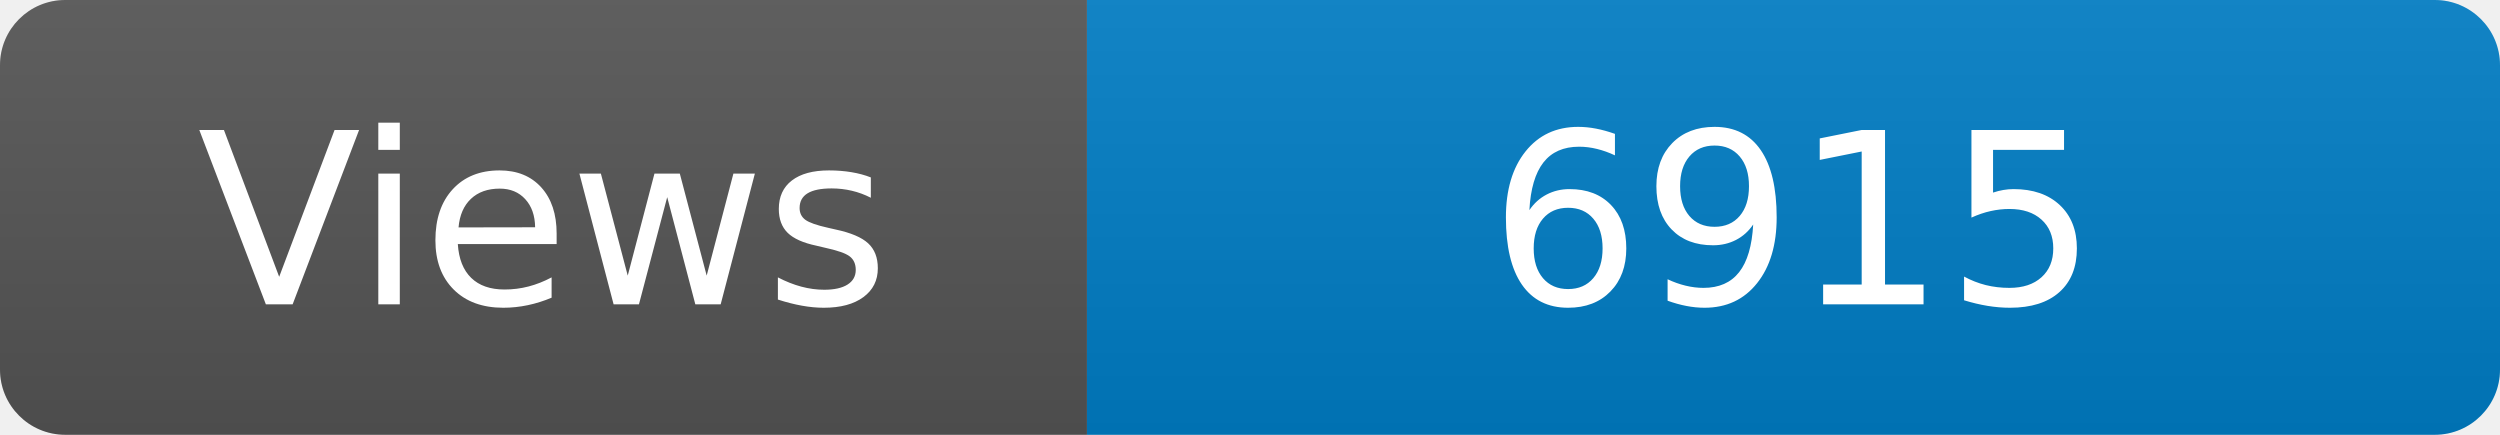
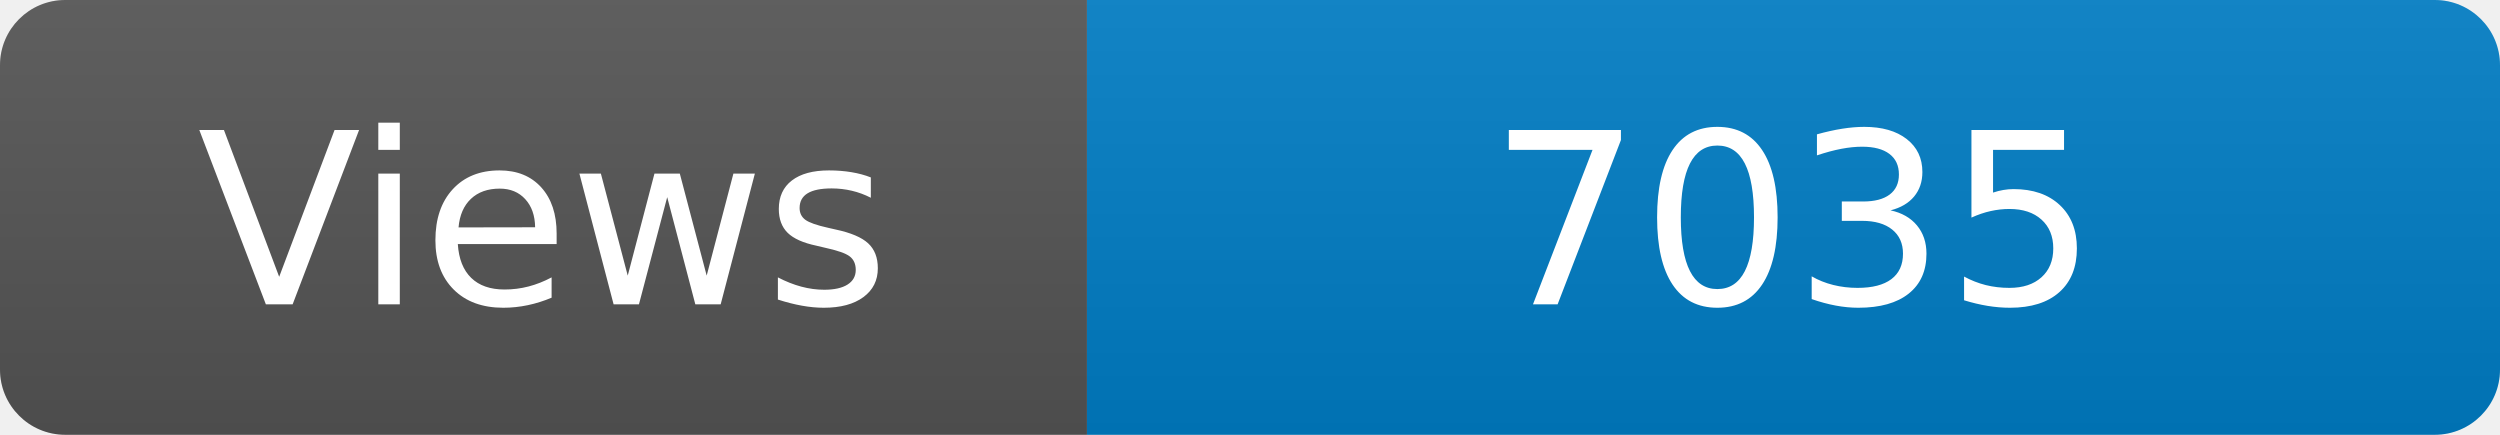
<svg xmlns="http://www.w3.org/2000/svg" width="115" height="20" role="img" aria-label="Maintained?: yes">
  <linearGradient id="s" x2="0" y2="100%">
    <stop offset="0" stop-color="#bbb" stop-opacity=".1" />
    <stop offset="1" stop-opacity=".1" />
  </linearGradient>
  <clipPath id="r">
    <rect width="115" height="20" rx="3" fill="#fff" />
  </clipPath>
  <g clip-path="url(#r)">
    <rect width="50" height="20" fill="#555" />
    <rect x="50" width="160" height="20" fill="#007ec6" />
    <rect width="115" height="20" fill="url(#s)" />
  </g>
  <g fill="#fff" text-anchor="middle" font-family="Verdana,Geneva,DejaVu Sans,sans-serif" font-size="110">
    <text x="250" y="140" transform="scale(.1)" fill="#fff">Views</text>
-     <text x="825" y="140" transform="scale(.1)" fill="#fff">6915</text>
+     <text x="825" y="140" transform="scale(.1)" fill="#fff">7035</text>
  </g>
</svg>
